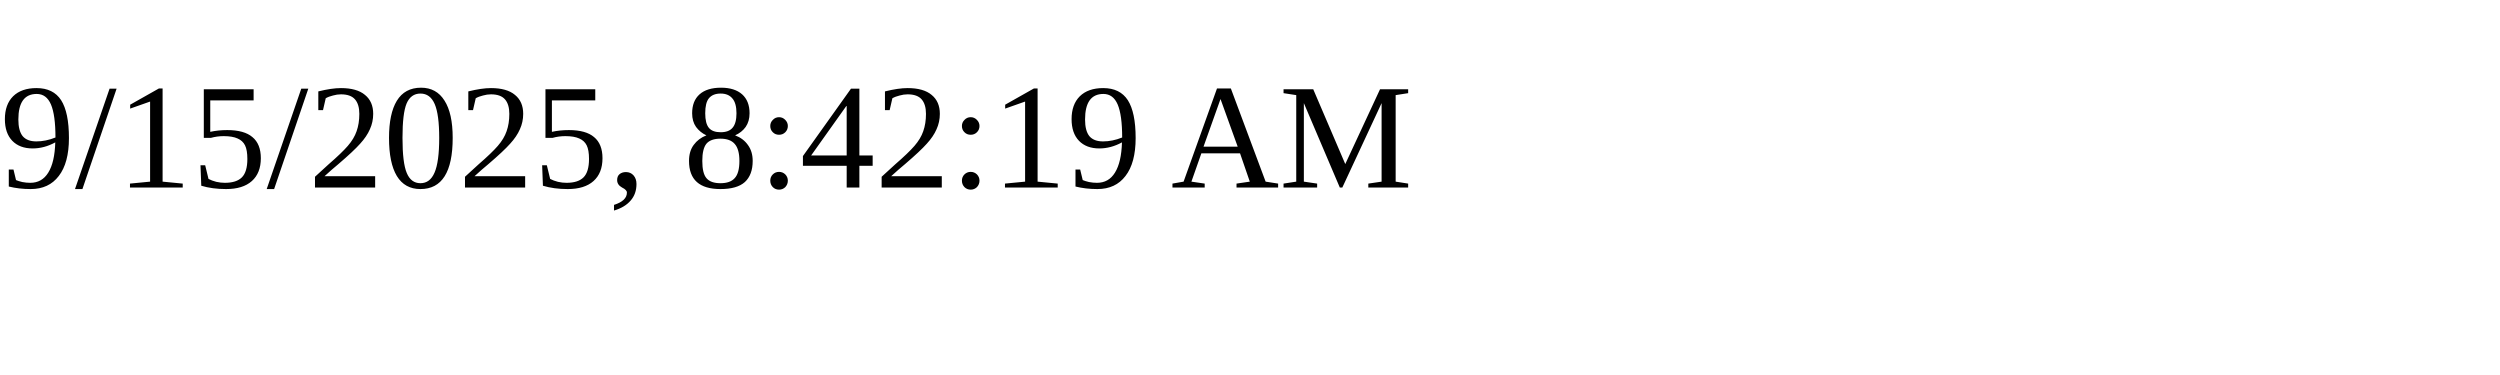
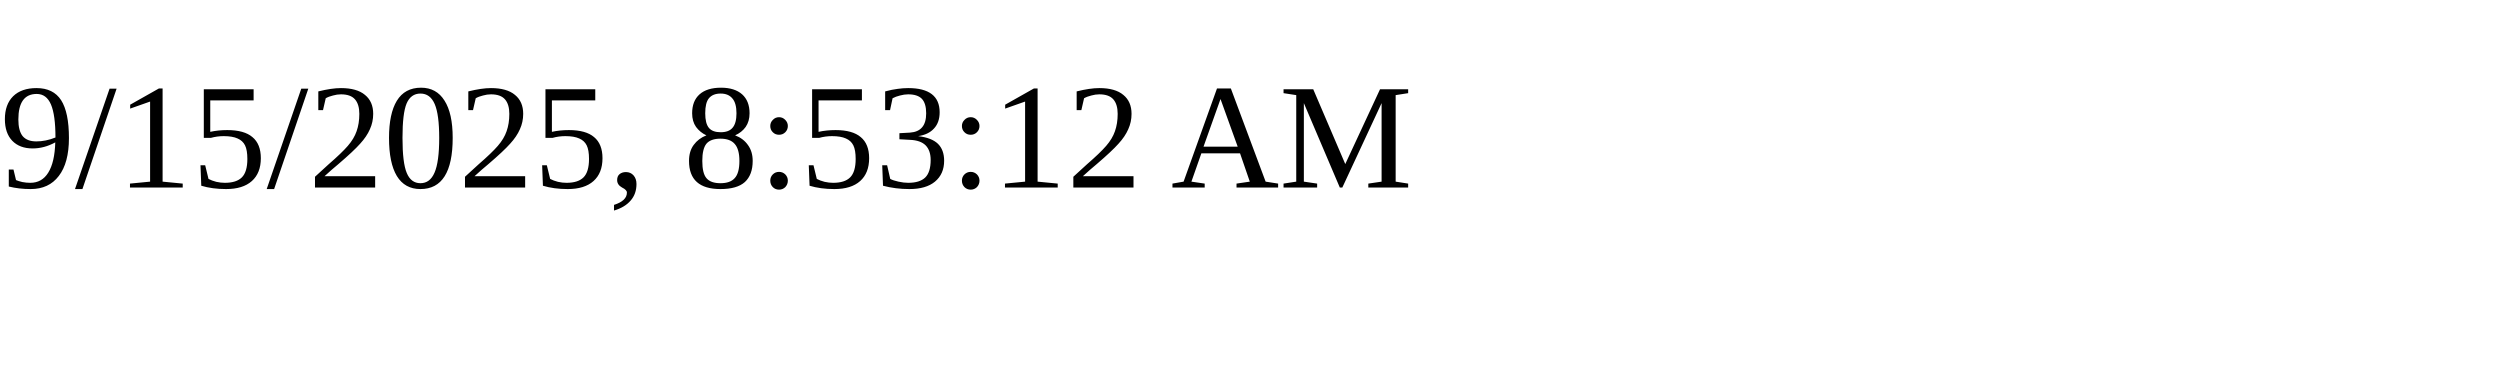
<svg xmlns="http://www.w3.org/2000/svg" height="30" width="200">
-   <text x="0" y="15">9/15/2025, 8:42:19 AM</text>
+   <text x="0" y="15">9/15/2025, 8:53:12 AM</text>
</svg>
